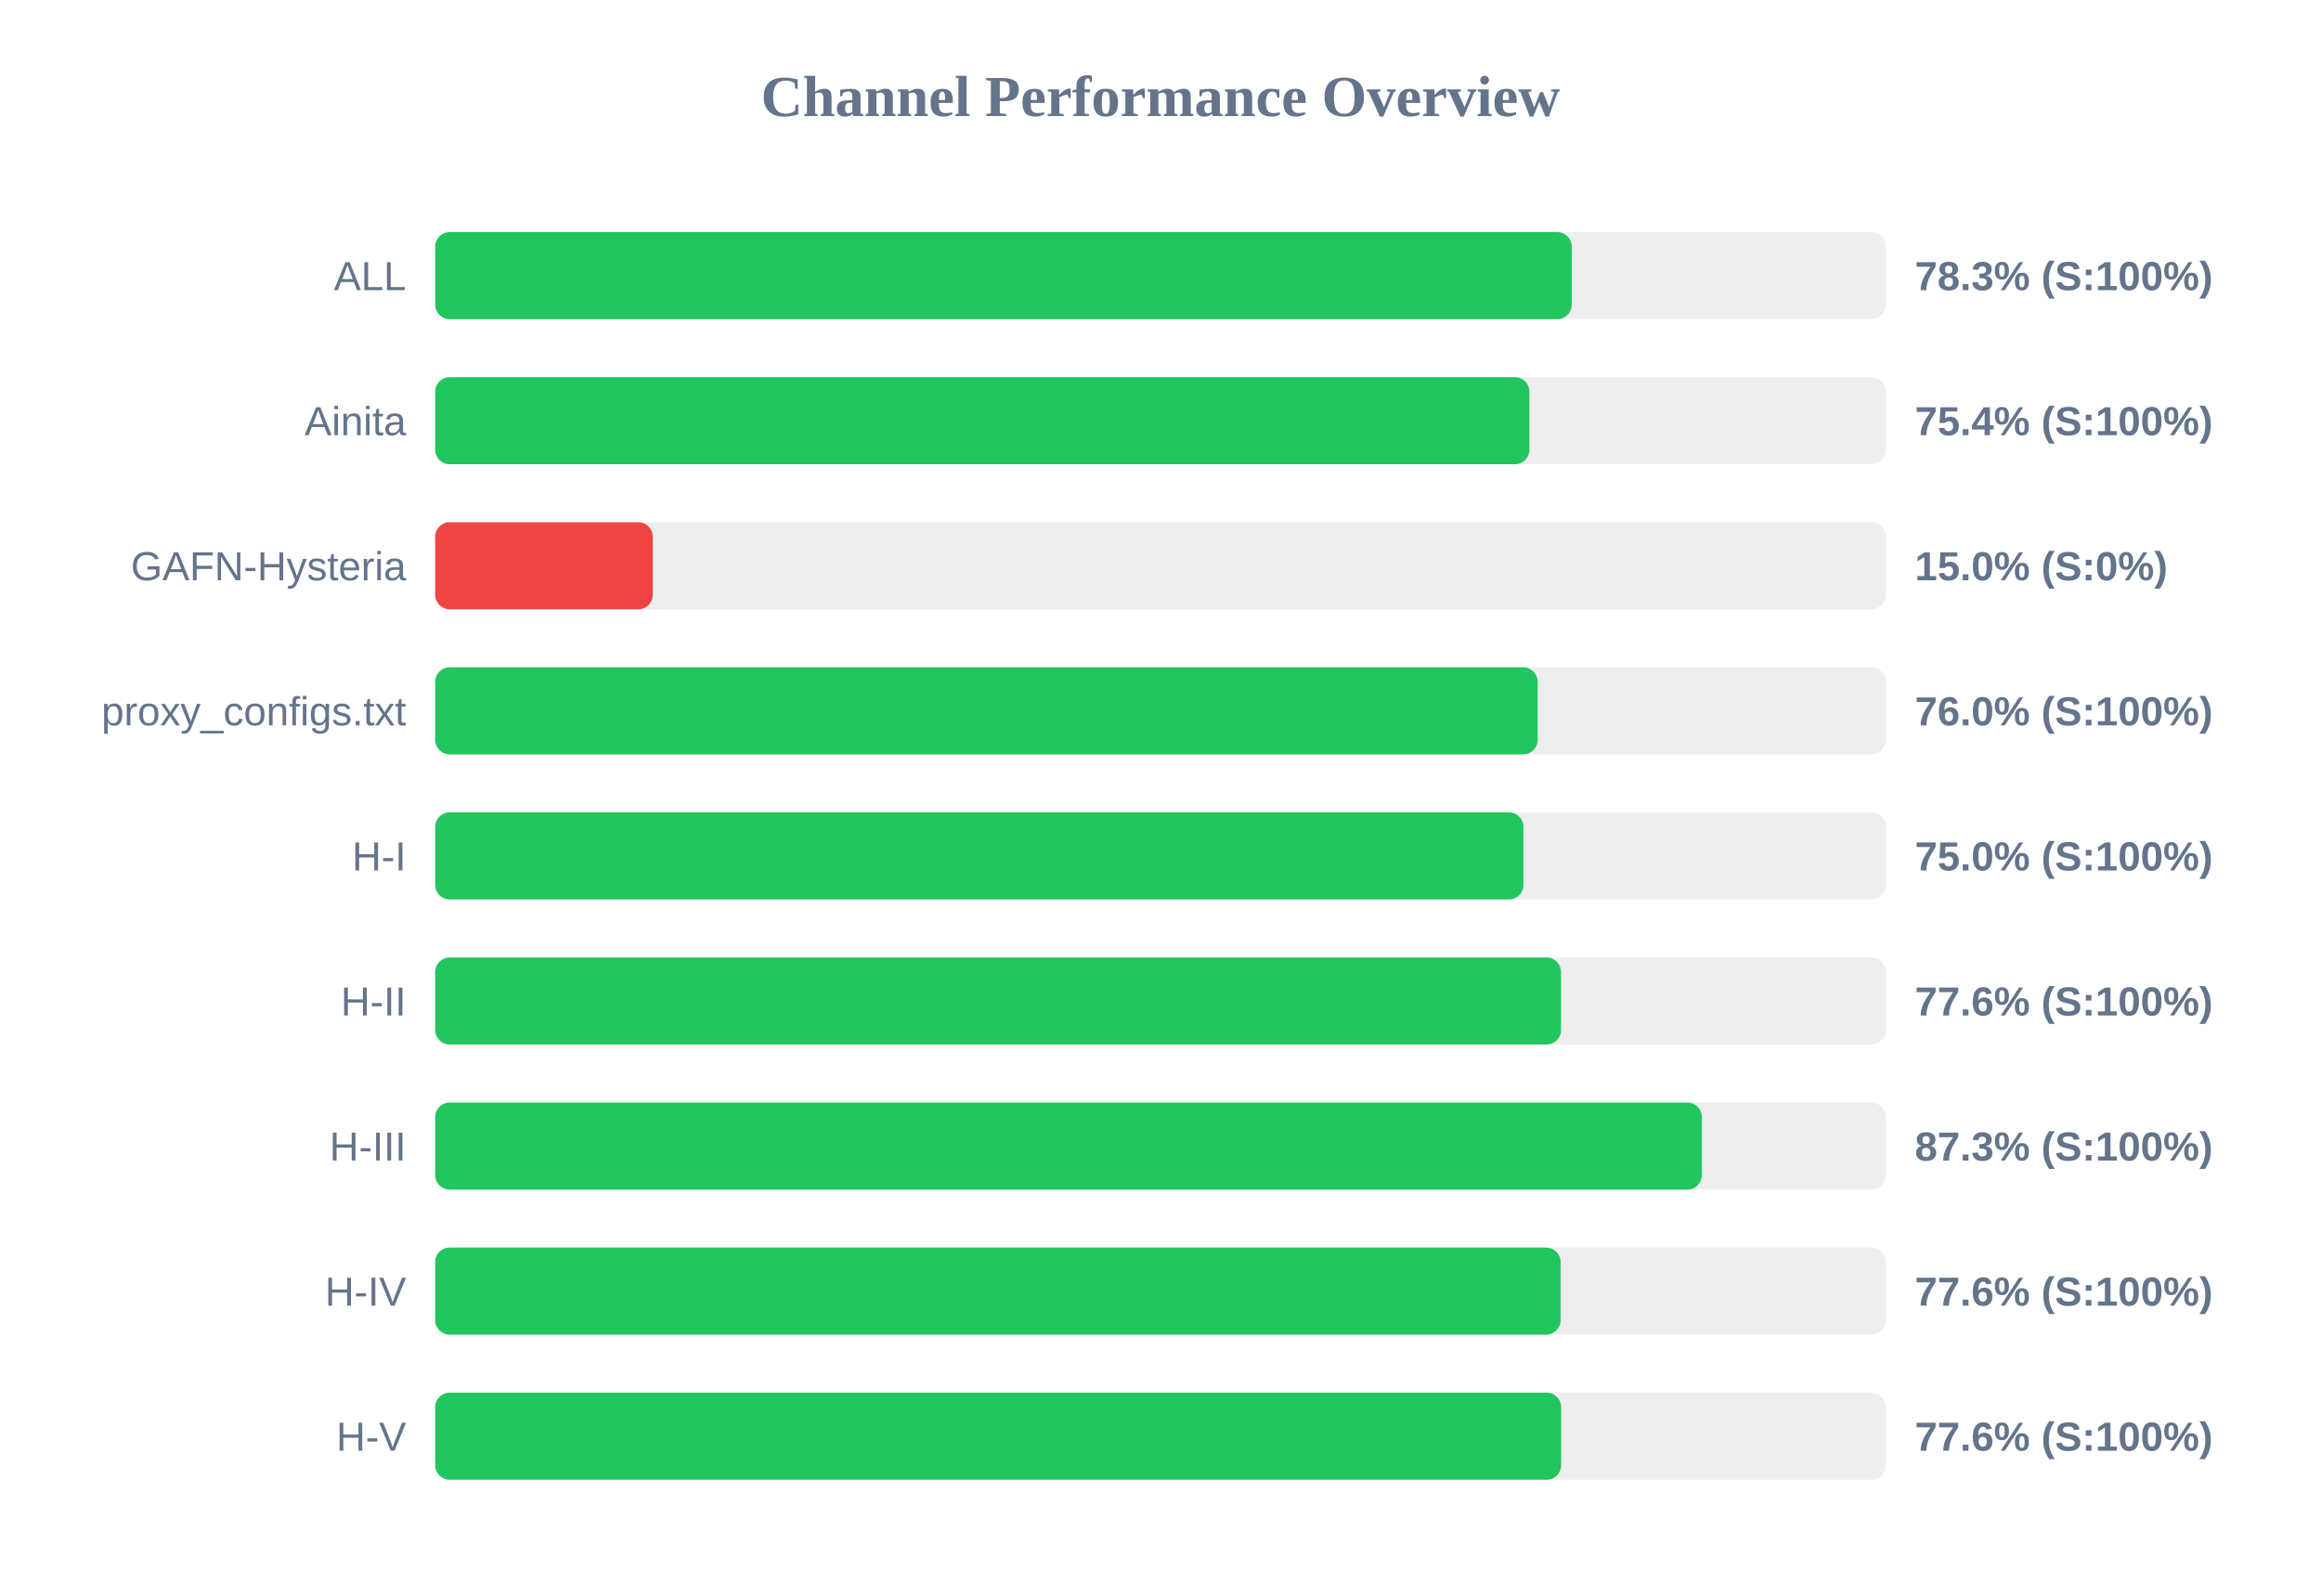
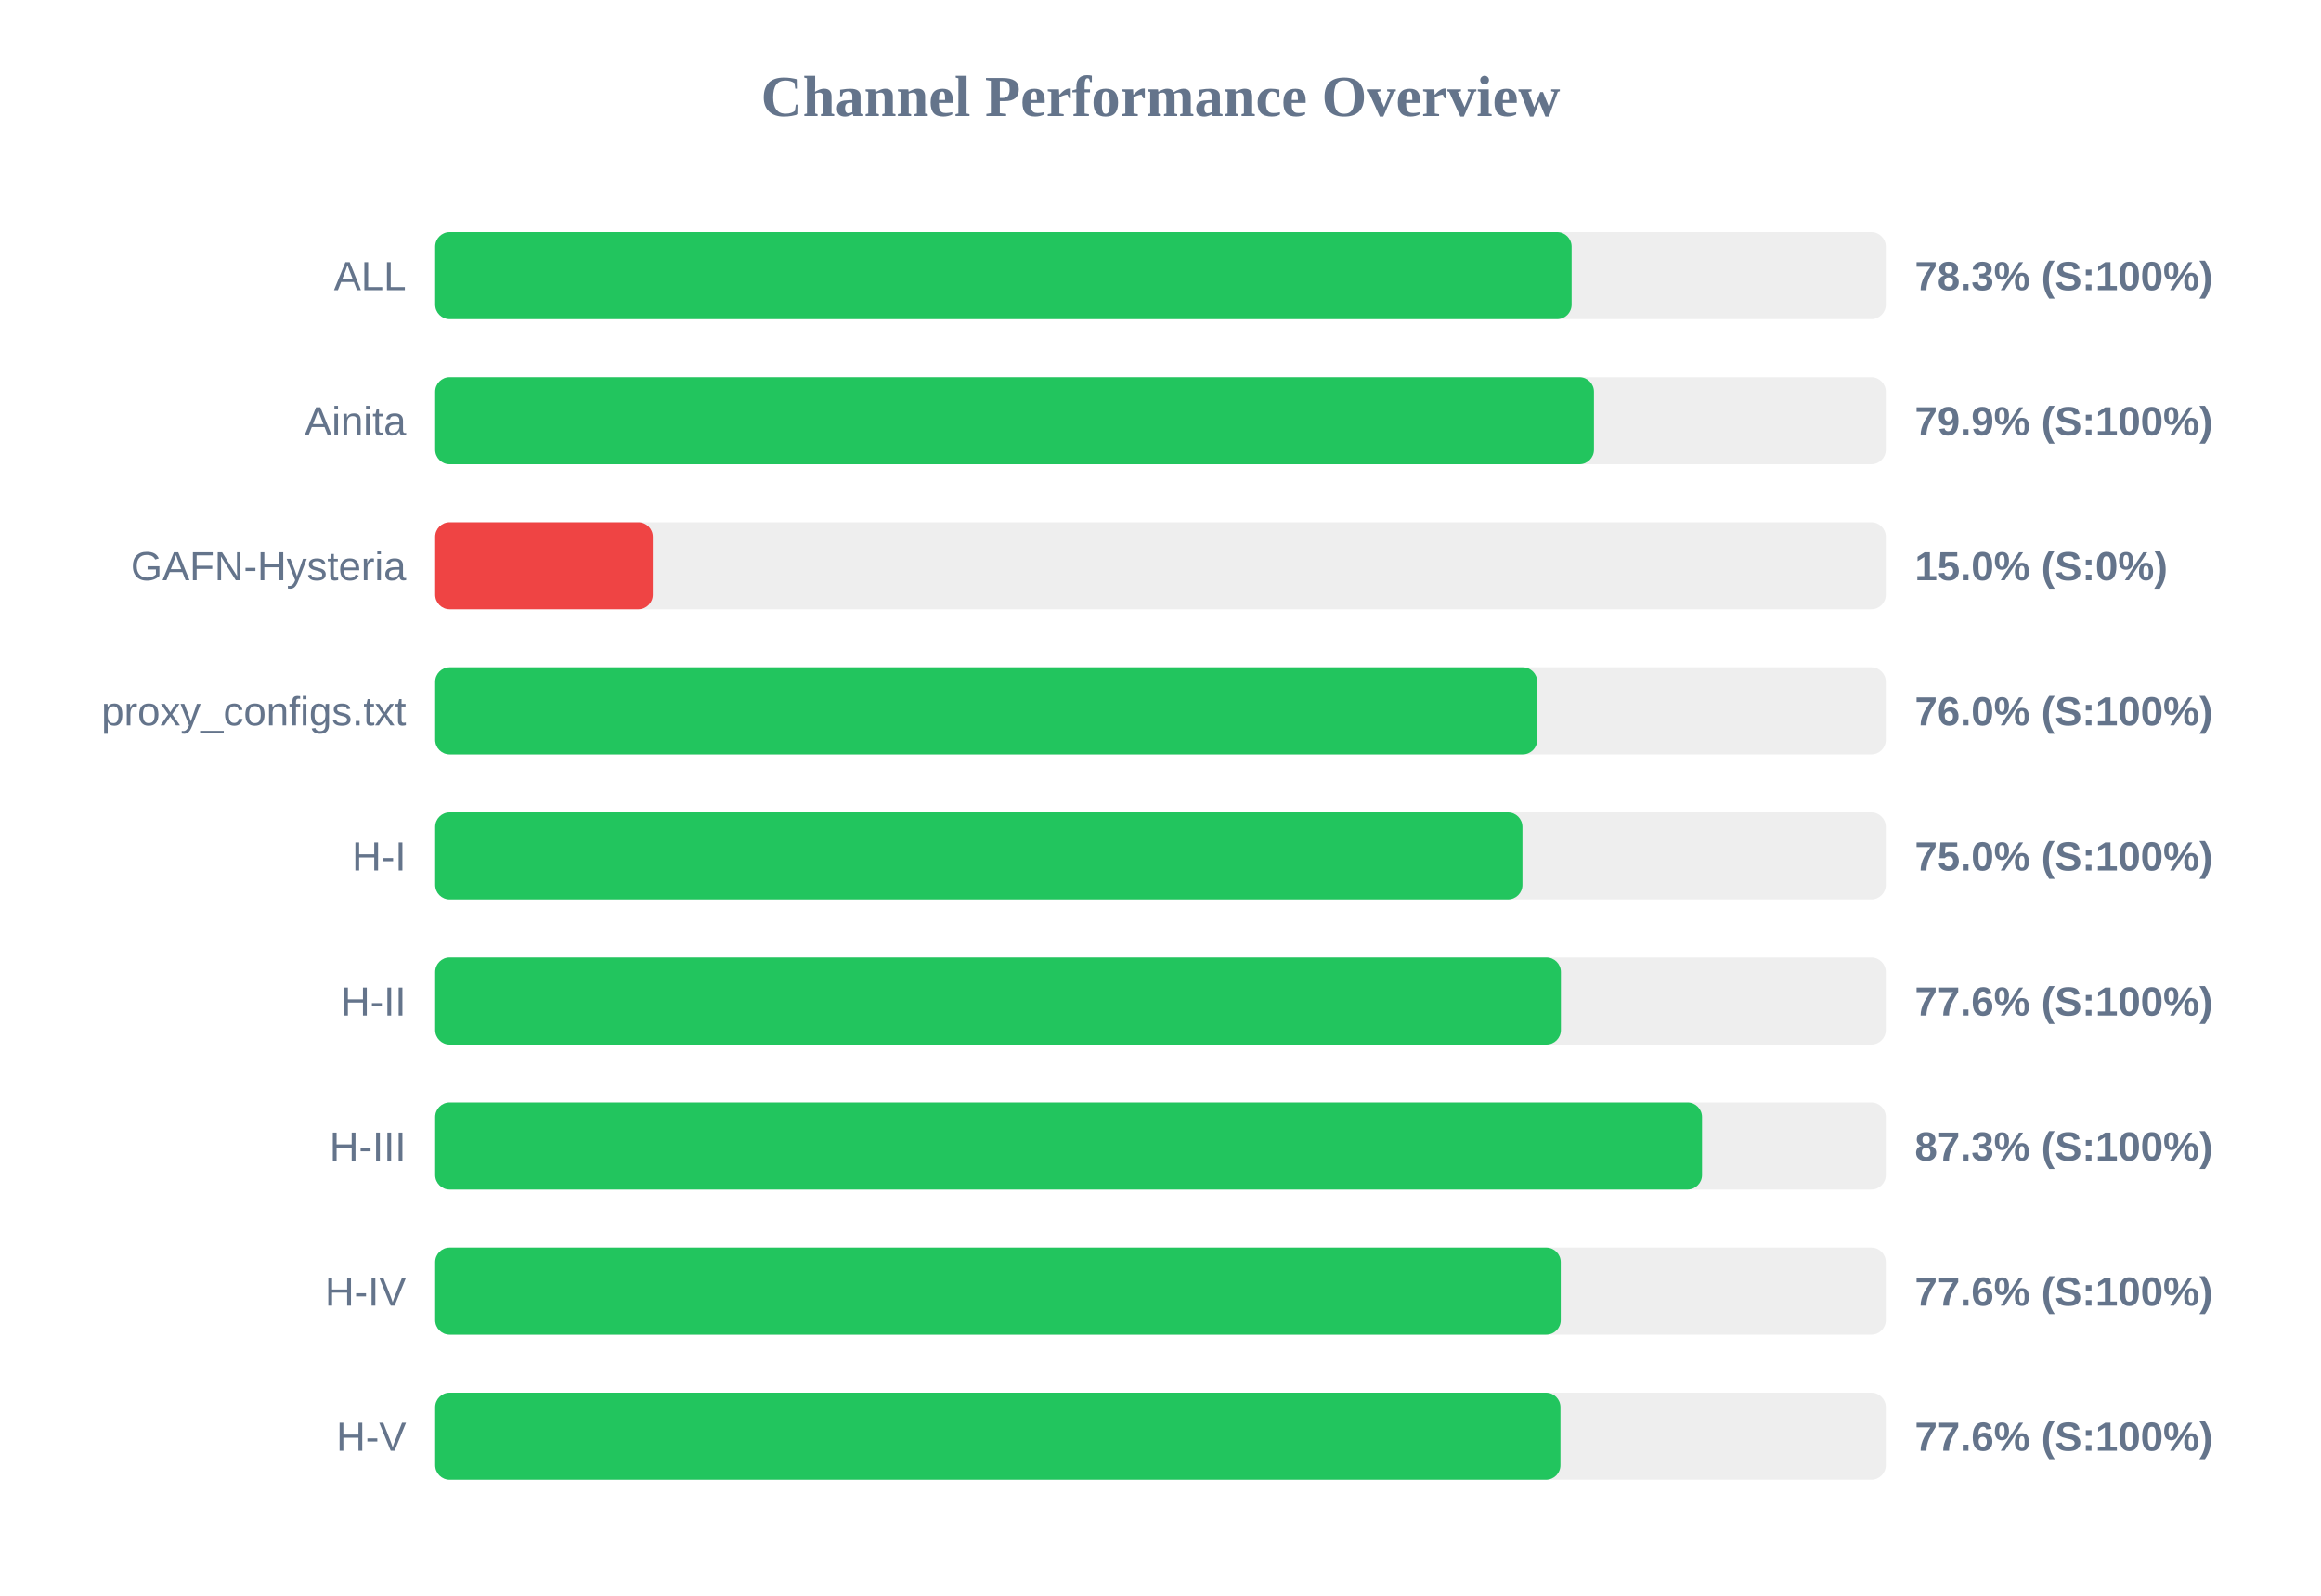
<svg xmlns="http://www.w3.org/2000/svg" width="800" height="550" version="1.1">
  <style>
        .row { font: 14px Arial; fill: #64748b; }
        .score { font: bold 14px Arial; fill: #64748b; }
    </style>
  <text x="400" y="40" text-anchor="middle" font-size="20px" font-weight="bold" fill="#64748b">Channel Performance Overview</text>
  <rect x="150" y="80" width="500" height="30" fill="#eee" rx="5" />
-   <rect x="150" y="80" width="391.75" height="30" fill="#22c55e" rx="5" />
+   <rect x="150" y="80" width="391.7" height="30" fill="#22c55e" rx="5" />
  <text x="140" y="100" text-anchor="end" class="row">ALL</text>
  <text x="660" y="100" text-anchor="start" class="score">78.3% (S:100%)</text>
  <rect x="150" y="130" width="500" height="30" fill="#eee" rx="5" />
-   <rect x="150" y="130" width="377.15" height="30" fill="#22c55e" rx="5" />
+   <rect x="150" y="130" width="399.4" height="30" fill="#22c55e" rx="5" />
  <text x="140" y="150" text-anchor="end" class="row">Ainita</text>
-   <text x="660" y="150" text-anchor="start" class="score">75.4% (S:100%)</text>
+   <text x="660" y="150" text-anchor="start" class="score">79.9% (S:100%)</text>
  <rect x="150" y="180" width="500" height="30" fill="#eee" rx="5" />
  <rect x="150" y="180" width="75.0" height="30" fill="#ef4444" rx="5" />
  <text x="140" y="200" text-anchor="end" class="row">GAFN-Hysteria</text>
  <text x="660" y="200" text-anchor="start" class="score">15.0% (S:0%)</text>
  <rect x="150" y="230" width="500" height="30" fill="#eee" rx="5" />
-   <rect x="150" y="230" width="380.0" height="30" fill="#22c55e" rx="5" />
+   <rect x="150" y="230" width="379.85" height="30" fill="#22c55e" rx="5" />
  <text x="140" y="250" text-anchor="end" class="row">proxy_configs.txt</text>
  <text x="660" y="250" text-anchor="start" class="score">76.0% (S:100%)</text>
  <rect x="150" y="280" width="500" height="30" fill="#eee" rx="5" />
-   <rect x="150" y="280" width="375.1" height="30" fill="#22c55e" rx="5" />
+   <rect x="150" y="280" width="374.75" height="30" fill="#22c55e" rx="5" />
  <text x="140" y="300" text-anchor="end" class="row">H-I</text>
  <text x="660" y="300" text-anchor="start" class="score">75.0% (S:100%)</text>
  <rect x="150" y="330" width="500" height="30" fill="#eee" rx="5" />
-   <rect x="150" y="330" width="388.05" height="30" fill="#22c55e" rx="5" />
+   <rect x="150" y="330" width="388.0" height="30" fill="#22c55e" rx="5" />
  <text x="140" y="350" text-anchor="end" class="row">H-II</text>
  <text x="660" y="350" text-anchor="start" class="score">77.6% (S:100%)</text>
  <rect x="150" y="380" width="500" height="30" fill="#eee" rx="5" />
-   <rect x="150" y="380" width="436.6" height="30" fill="#22c55e" rx="5" />
+   <rect x="150" y="380" width="436.65" height="30" fill="#22c55e" rx="5" />
  <text x="140" y="400" text-anchor="end" class="row">H-III</text>
  <text x="660" y="400" text-anchor="start" class="score">87.3% (S:100%)</text>
  <rect x="150" y="430" width="500" height="30" fill="#eee" rx="5" />
-   <rect x="150" y="430" width="387.9" height="30" fill="#22c55e" rx="5" />
+   <rect x="150" y="430" width="387.95" height="30" fill="#22c55e" rx="5" />
  <text x="140" y="450" text-anchor="end" class="row">H-IV</text>
  <text x="660" y="450" text-anchor="start" class="score">77.6% (S:100%)</text>
  <rect x="150" y="480" width="500" height="30" fill="#eee" rx="5" />
-   <rect x="150" y="480" width="388.1" height="30" fill="#22c55e" rx="5" />
+   <rect x="150" y="480" width="387.85" height="30" fill="#22c55e" rx="5" />
  <text x="140" y="500" text-anchor="end" class="row">H-V</text>
  <text x="660" y="500" text-anchor="start" class="score">77.6% (S:100%)</text>
</svg>
